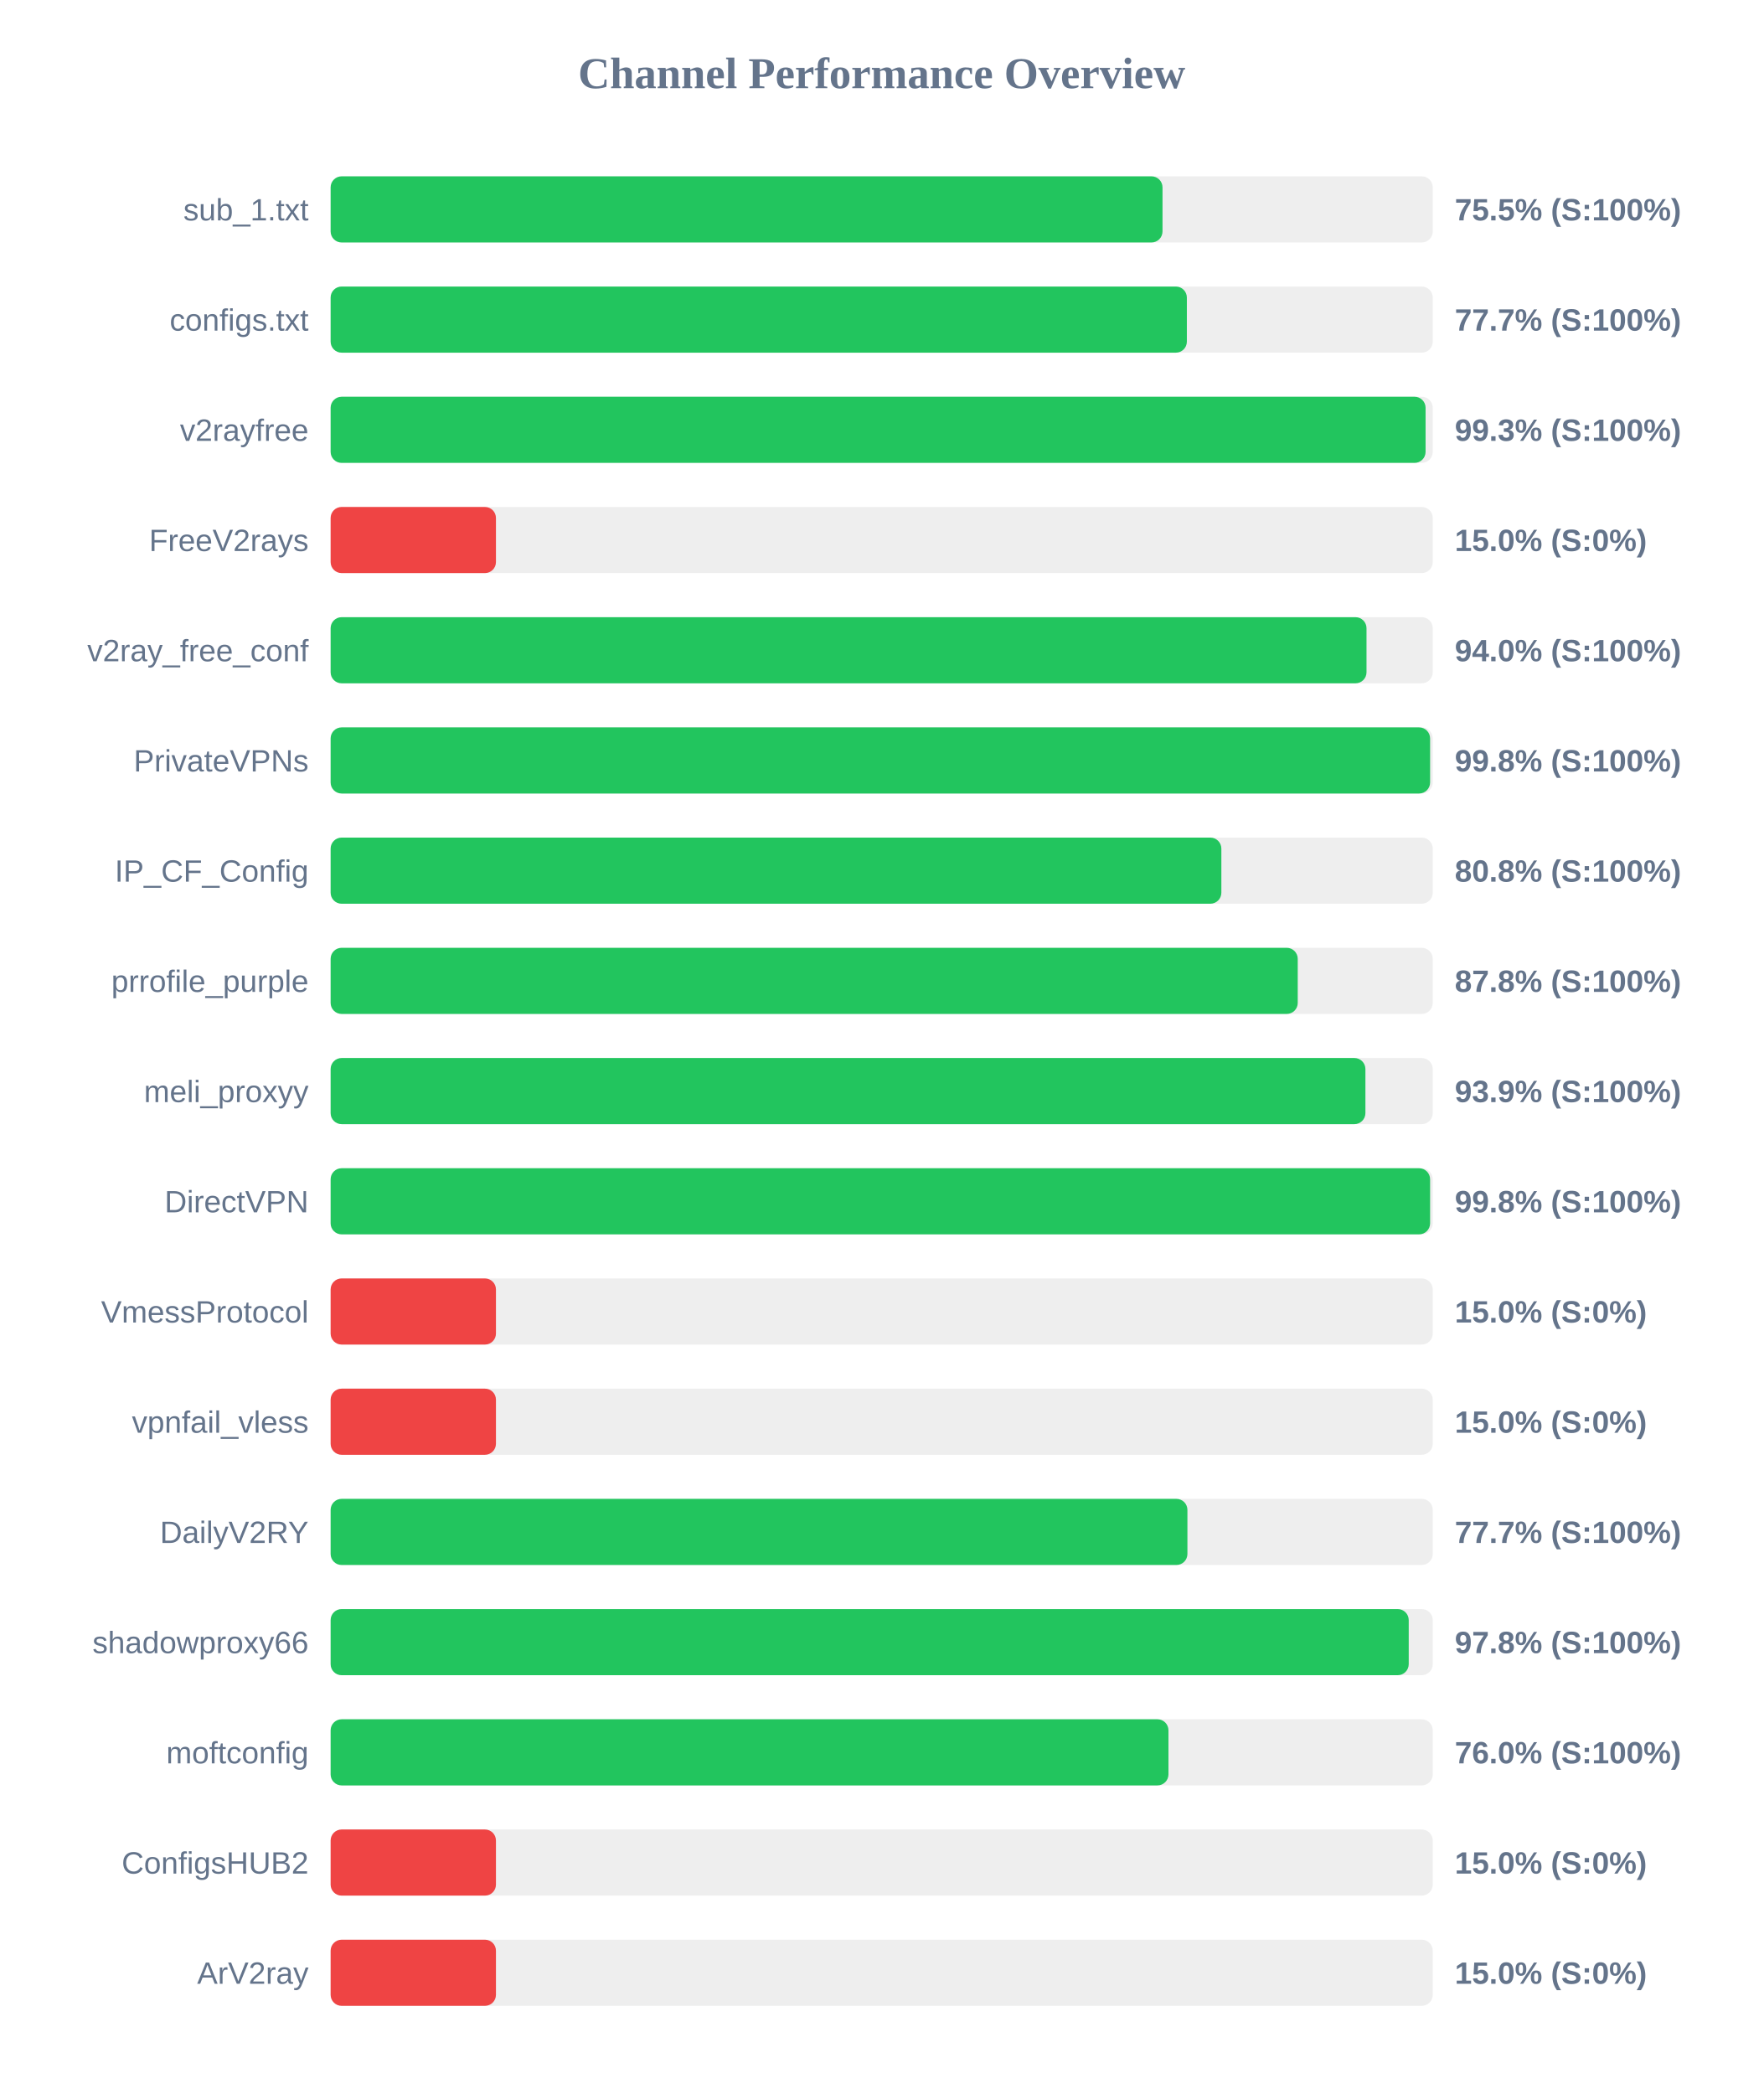
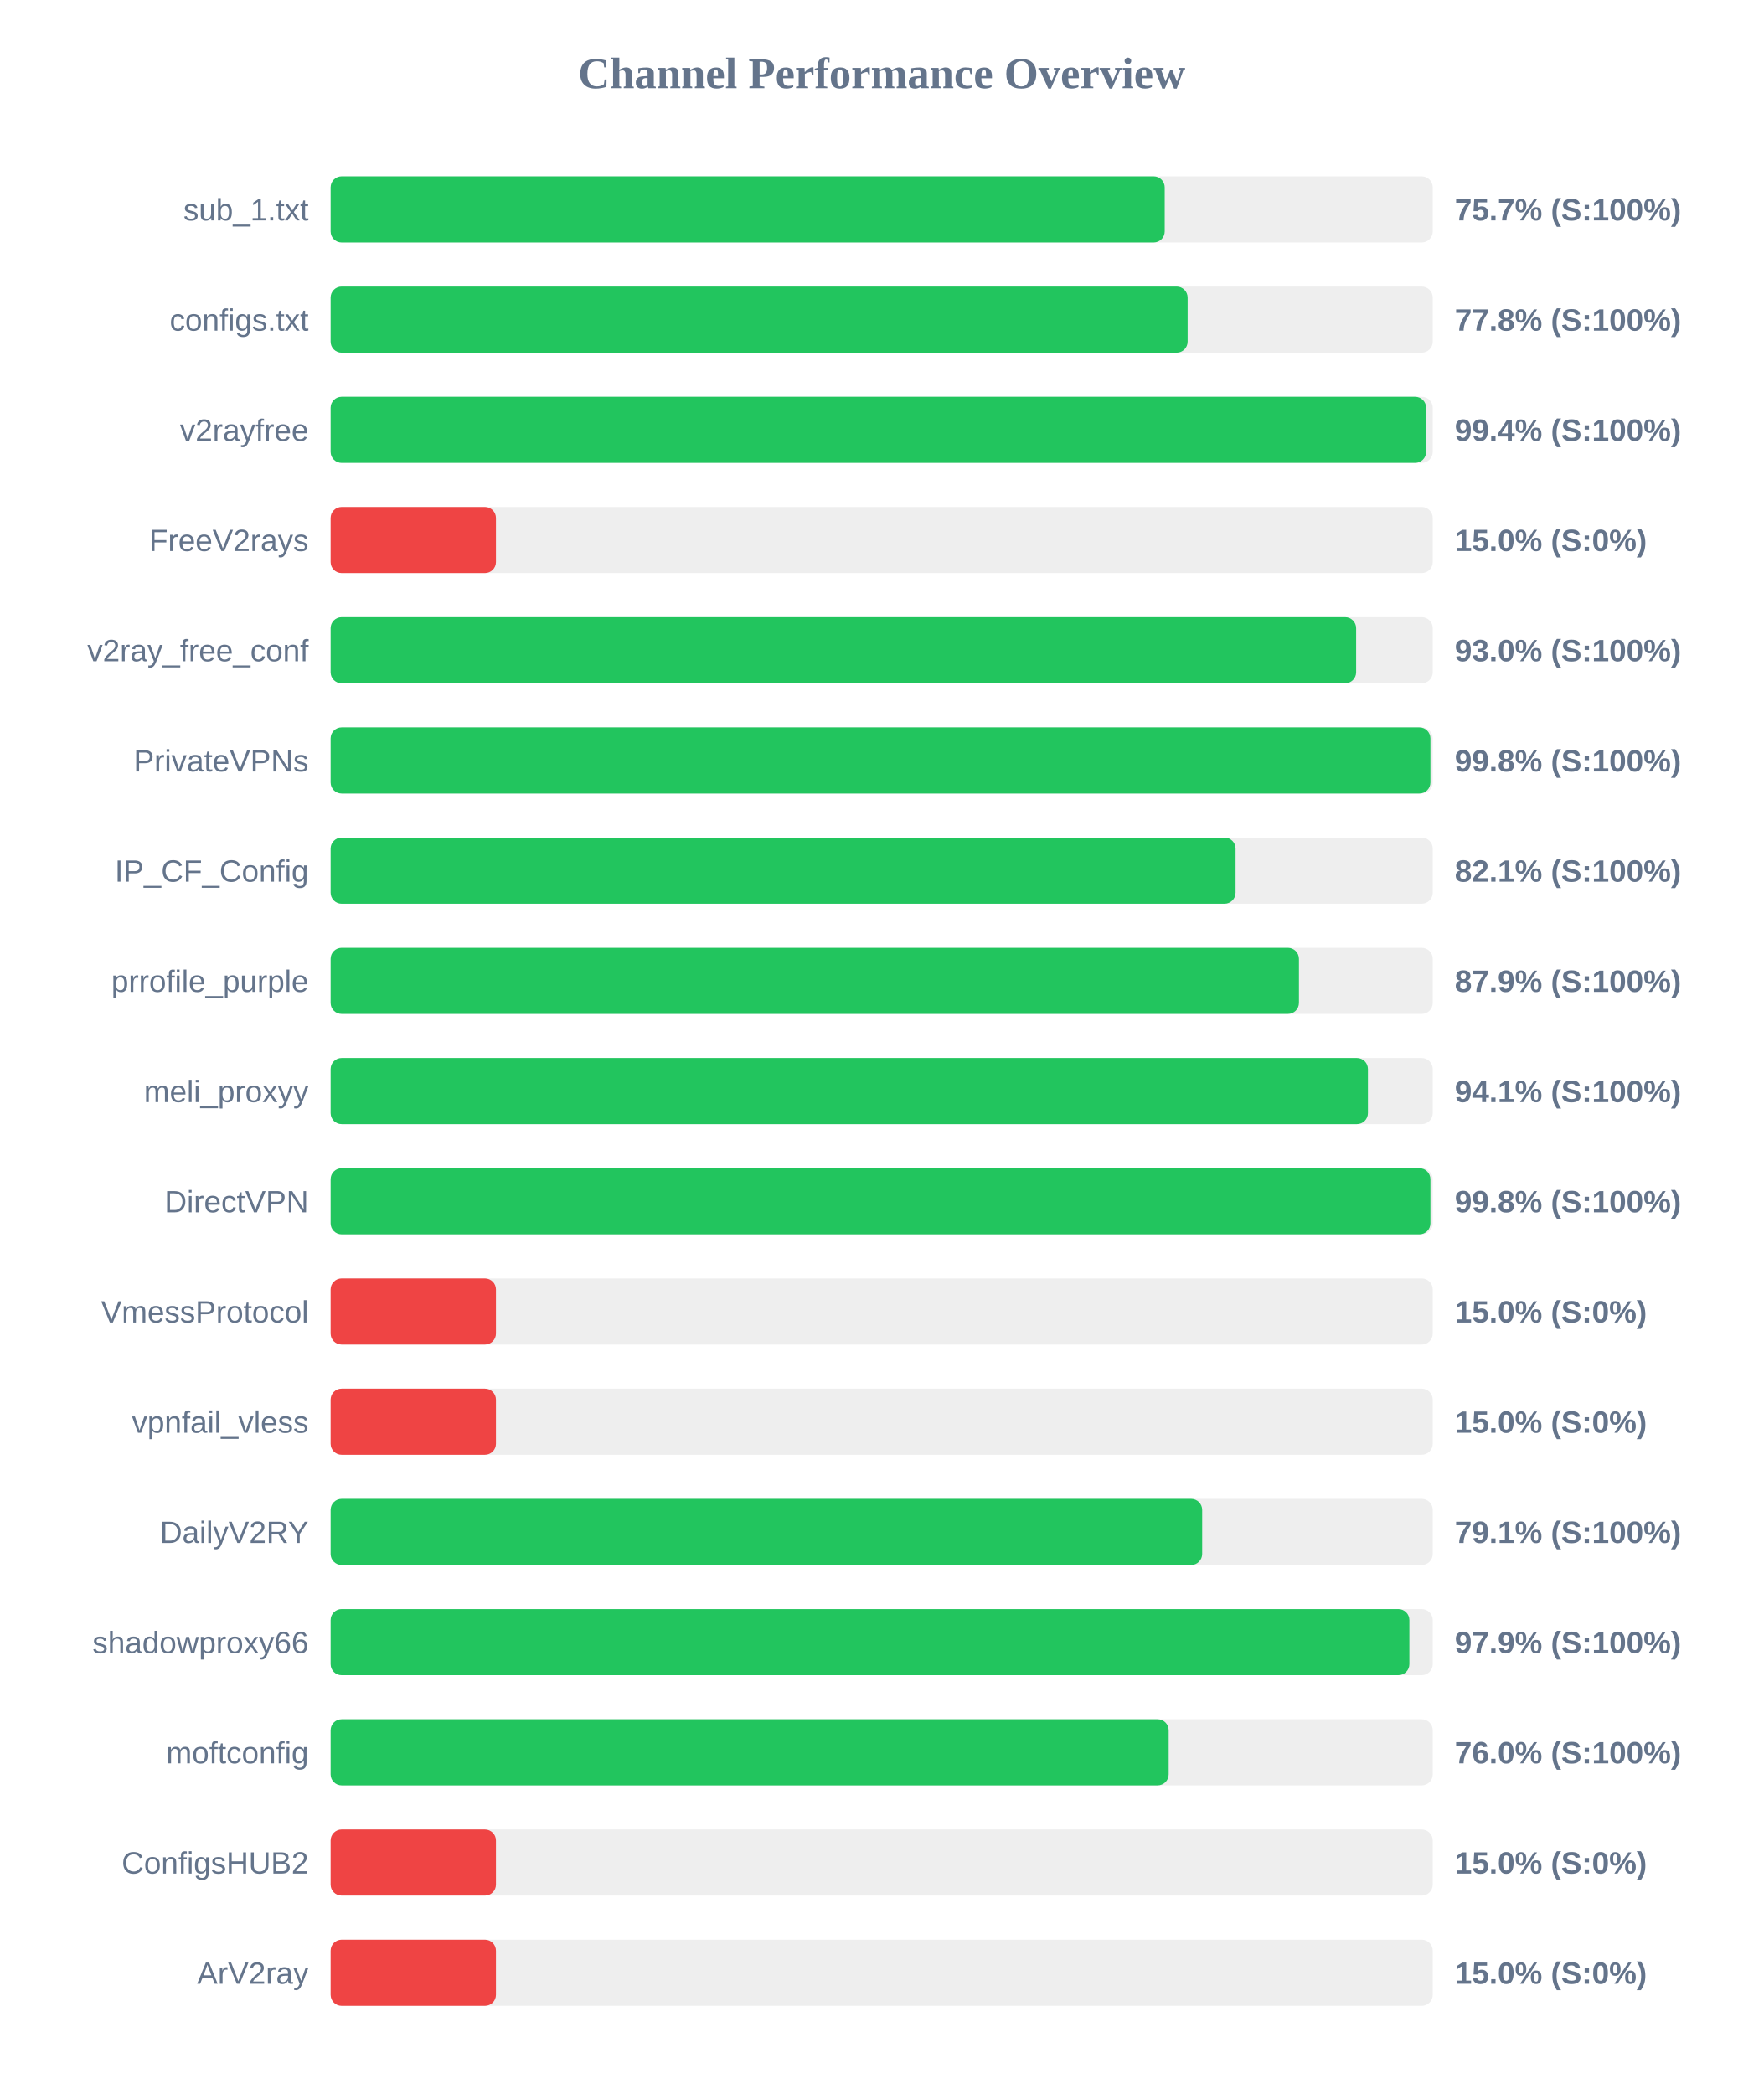
<svg xmlns="http://www.w3.org/2000/svg" width="800" height="950" version="1.1">
  <style>
        .row { font: 14px Arial; fill: #64748b; }
        .score { font: bold 14px Arial; fill: #64748b; }
    </style>
  <text x="400" y="40" text-anchor="middle" font-size="20px" font-weight="bold" fill="#64748b">Channel Performance Overview</text>
  <rect x="150" y="80" width="500" height="30" fill="#eee" rx="5" />
-   <rect x="150" y="80" width="377.4" height="30" fill="#22c55e" rx="5" />
+   <rect x="150" y="80" width="378.4" height="30" fill="#22c55e" rx="5" />
  <text x="140" y="100" text-anchor="end" class="row">sub_1.txt</text>
-   <text x="660" y="100" text-anchor="start" class="score">75.5% (S:100%)</text>
+   <text x="660" y="100" text-anchor="start" class="score">75.7% (S:100%)</text>
  <rect x="150" y="130" width="500" height="30" fill="#eee" rx="5" />
-   <rect x="150" y="130" width="388.45" height="30" fill="#22c55e" rx="5" />
+   <rect x="150" y="130" width="388.8" height="30" fill="#22c55e" rx="5" />
  <text x="140" y="150" text-anchor="end" class="row">configs.txt</text>
-   <text x="660" y="150" text-anchor="start" class="score">77.7% (S:100%)</text>
+   <text x="660" y="150" text-anchor="start" class="score">77.8% (S:100%)</text>
  <rect x="150" y="180" width="500" height="30" fill="#eee" rx="5" />
-   <rect x="150" y="180" width="496.75" height="30" fill="#22c55e" rx="5" />
+   <rect x="150" y="180" width="497.0" height="30" fill="#22c55e" rx="5" />
  <text x="140" y="200" text-anchor="end" class="row">v2rayfree</text>
-   <text x="660" y="200" text-anchor="start" class="score">99.3% (S:100%)</text>
+   <text x="660" y="200" text-anchor="start" class="score">99.4% (S:100%)</text>
  <rect x="150" y="230" width="500" height="30" fill="#eee" rx="5" />
  <rect x="150" y="230" width="75.0" height="30" fill="#ef4444" rx="5" />
  <text x="140" y="250" text-anchor="end" class="row">FreeV2rays</text>
  <text x="660" y="250" text-anchor="start" class="score">15.0% (S:0%)</text>
  <rect x="150" y="280" width="500" height="30" fill="#eee" rx="5" />
-   <rect x="150" y="280" width="469.95" height="30" fill="#22c55e" rx="5" />
+   <rect x="150" y="280" width="465.25" height="30" fill="#22c55e" rx="5" />
  <text x="140" y="300" text-anchor="end" class="row">v2ray_free_conf</text>
-   <text x="660" y="300" text-anchor="start" class="score">94.0% (S:100%)</text>
+   <text x="660" y="300" text-anchor="start" class="score">93.0% (S:100%)</text>
  <rect x="150" y="330" width="500" height="30" fill="#eee" rx="5" />
-   <rect x="150" y="330" width="498.8" height="30" fill="#22c55e" rx="5" />
+   <rect x="150" y="330" width="498.95" height="30" fill="#22c55e" rx="5" />
  <text x="140" y="350" text-anchor="end" class="row">PrivateVPNs</text>
  <text x="660" y="350" text-anchor="start" class="score">99.8% (S:100%)</text>
  <rect x="150" y="380" width="500" height="30" fill="#eee" rx="5" />
-   <rect x="150" y="380" width="404.1" height="30" fill="#22c55e" rx="5" />
+   <rect x="150" y="380" width="410.55" height="30" fill="#22c55e" rx="5" />
  <text x="140" y="400" text-anchor="end" class="row">IP_CF_Config</text>
-   <text x="660" y="400" text-anchor="start" class="score">80.8% (S:100%)</text>
+   <text x="660" y="400" text-anchor="start" class="score">82.1% (S:100%)</text>
  <rect x="150" y="430" width="500" height="30" fill="#eee" rx="5" />
-   <rect x="150" y="430" width="438.75" height="30" fill="#22c55e" rx="5" />
+   <rect x="150" y="430" width="439.3" height="30" fill="#22c55e" rx="5" />
  <text x="140" y="450" text-anchor="end" class="row">prrofile_purple</text>
-   <text x="660" y="450" text-anchor="start" class="score">87.8% (S:100%)</text>
+   <text x="660" y="450" text-anchor="start" class="score">87.9% (S:100%)</text>
  <rect x="150" y="480" width="500" height="30" fill="#eee" rx="5" />
-   <rect x="150" y="480" width="469.45" height="30" fill="#22c55e" rx="5" />
+   <rect x="150" y="480" width="470.6" height="30" fill="#22c55e" rx="5" />
  <text x="140" y="500" text-anchor="end" class="row">meli_proxyy</text>
-   <text x="660" y="500" text-anchor="start" class="score">93.9% (S:100%)</text>
+   <text x="660" y="500" text-anchor="start" class="score">94.1% (S:100%)</text>
  <rect x="150" y="530" width="500" height="30" fill="#eee" rx="5" />
-   <rect x="150" y="530" width="498.8" height="30" fill="#22c55e" rx="5" />
+   <rect x="150" y="530" width="498.95" height="30" fill="#22c55e" rx="5" />
  <text x="140" y="550" text-anchor="end" class="row">DirectVPN</text>
  <text x="660" y="550" text-anchor="start" class="score">99.8% (S:100%)</text>
  <rect x="150" y="580" width="500" height="30" fill="#eee" rx="5" />
  <rect x="150" y="580" width="75.0" height="30" fill="#ef4444" rx="5" />
  <text x="140" y="600" text-anchor="end" class="row">VmessProtocol</text>
  <text x="660" y="600" text-anchor="start" class="score">15.0% (S:0%)</text>
  <rect x="150" y="630" width="500" height="30" fill="#eee" rx="5" />
  <rect x="150" y="630" width="75.0" height="30" fill="#ef4444" rx="5" />
  <text x="140" y="650" text-anchor="end" class="row">vpnfail_vless</text>
  <text x="660" y="650" text-anchor="start" class="score">15.0% (S:0%)</text>
  <rect x="150" y="680" width="500" height="30" fill="#eee" rx="5" />
-   <rect x="150" y="680" width="388.7" height="30" fill="#22c55e" rx="5" />
+   <rect x="150" y="680" width="395.4" height="30" fill="#22c55e" rx="5" />
  <text x="140" y="700" text-anchor="end" class="row">DailyV2RY</text>
-   <text x="660" y="700" text-anchor="start" class="score">77.7% (S:100%)</text>
+   <text x="660" y="700" text-anchor="start" class="score">79.1% (S:100%)</text>
  <rect x="150" y="730" width="500" height="30" fill="#eee" rx="5" />
-   <rect x="150" y="730" width="489.1" height="30" fill="#22c55e" rx="5" />
+   <rect x="150" y="730" width="489.4" height="30" fill="#22c55e" rx="5" />
  <text x="140" y="750" text-anchor="end" class="row">shadowproxy66</text>
-   <text x="660" y="750" text-anchor="start" class="score">97.8% (S:100%)</text>
+   <text x="660" y="750" text-anchor="start" class="score">97.9% (S:100%)</text>
  <rect x="150" y="780" width="500" height="30" fill="#eee" rx="5" />
-   <rect x="150" y="780" width="380.1" height="30" fill="#22c55e" rx="5" />
+   <rect x="150" y="780" width="380.2" height="30" fill="#22c55e" rx="5" />
  <text x="140" y="800" text-anchor="end" class="row">moftconfig</text>
  <text x="660" y="800" text-anchor="start" class="score">76.0% (S:100%)</text>
  <rect x="150" y="830" width="500" height="30" fill="#eee" rx="5" />
  <rect x="150" y="830" width="75.0" height="30" fill="#ef4444" rx="5" />
  <text x="140" y="850" text-anchor="end" class="row">ConfigsHUB2</text>
  <text x="660" y="850" text-anchor="start" class="score">15.0% (S:0%)</text>
  <rect x="150" y="880" width="500" height="30" fill="#eee" rx="5" />
  <rect x="150" y="880" width="75.0" height="30" fill="#ef4444" rx="5" />
  <text x="140" y="900" text-anchor="end" class="row">ArV2ray</text>
  <text x="660" y="900" text-anchor="start" class="score">15.0% (S:0%)</text>
</svg>
